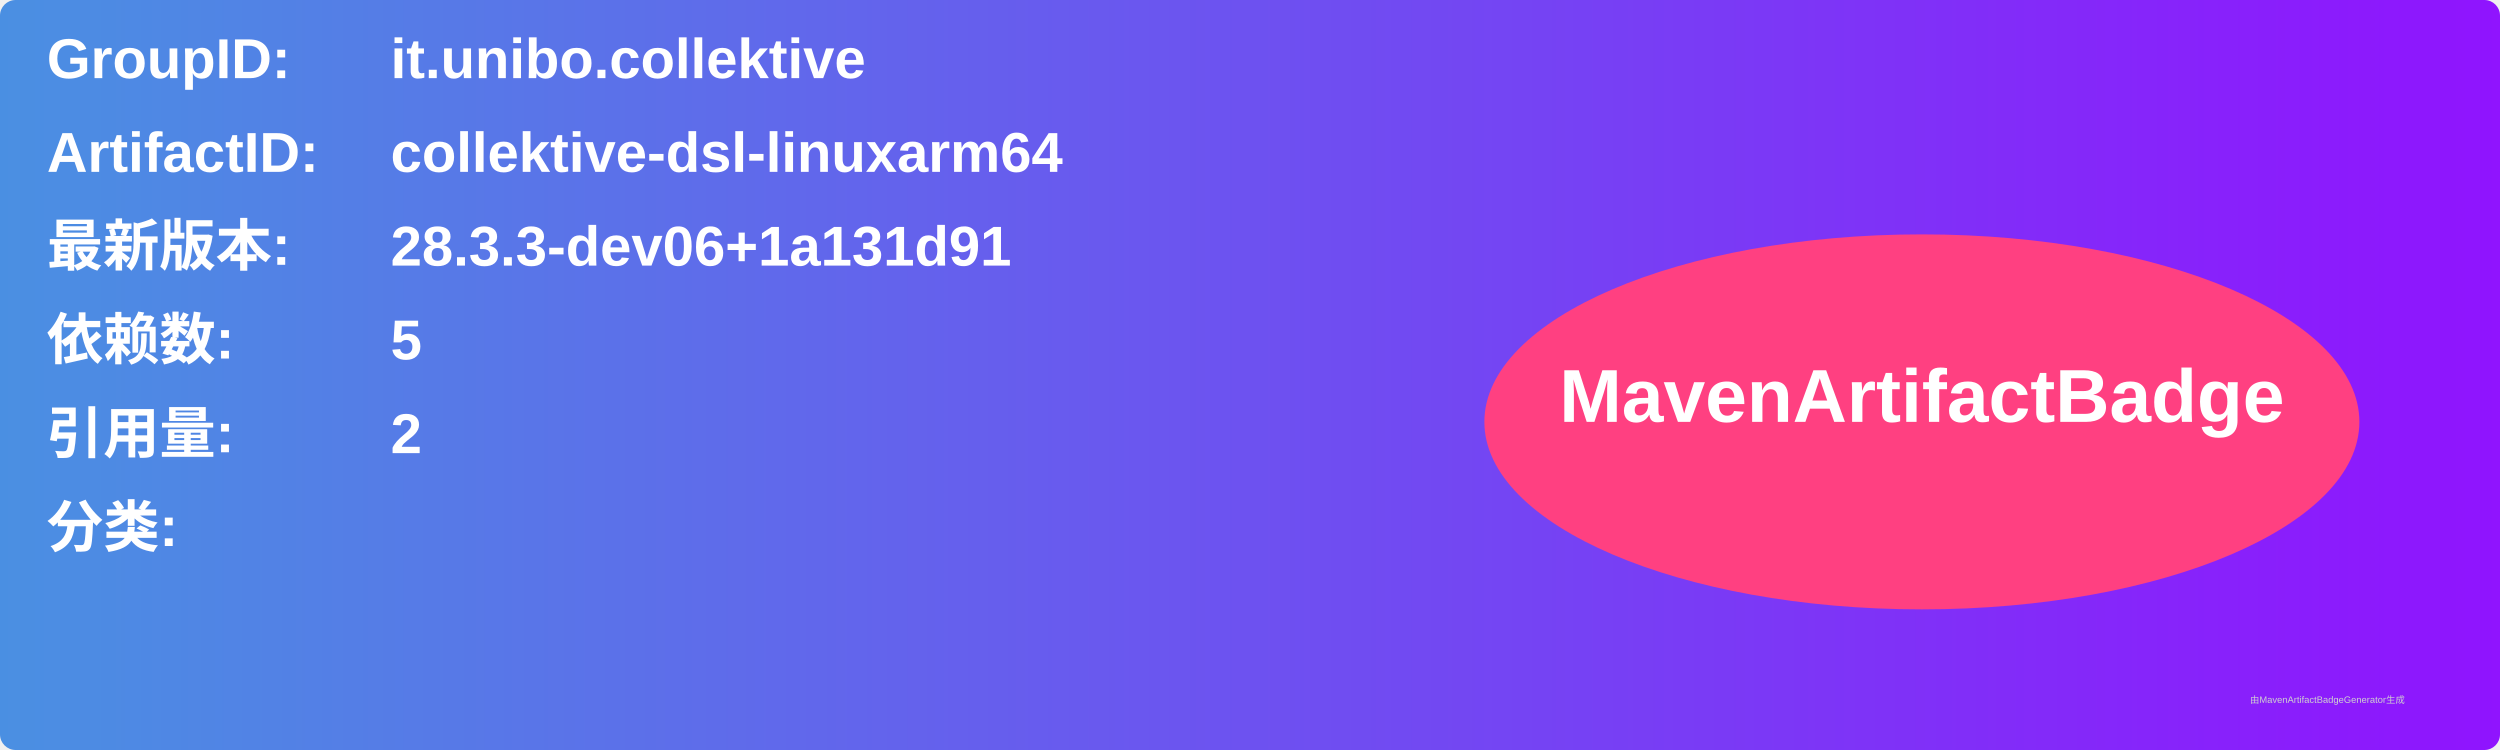
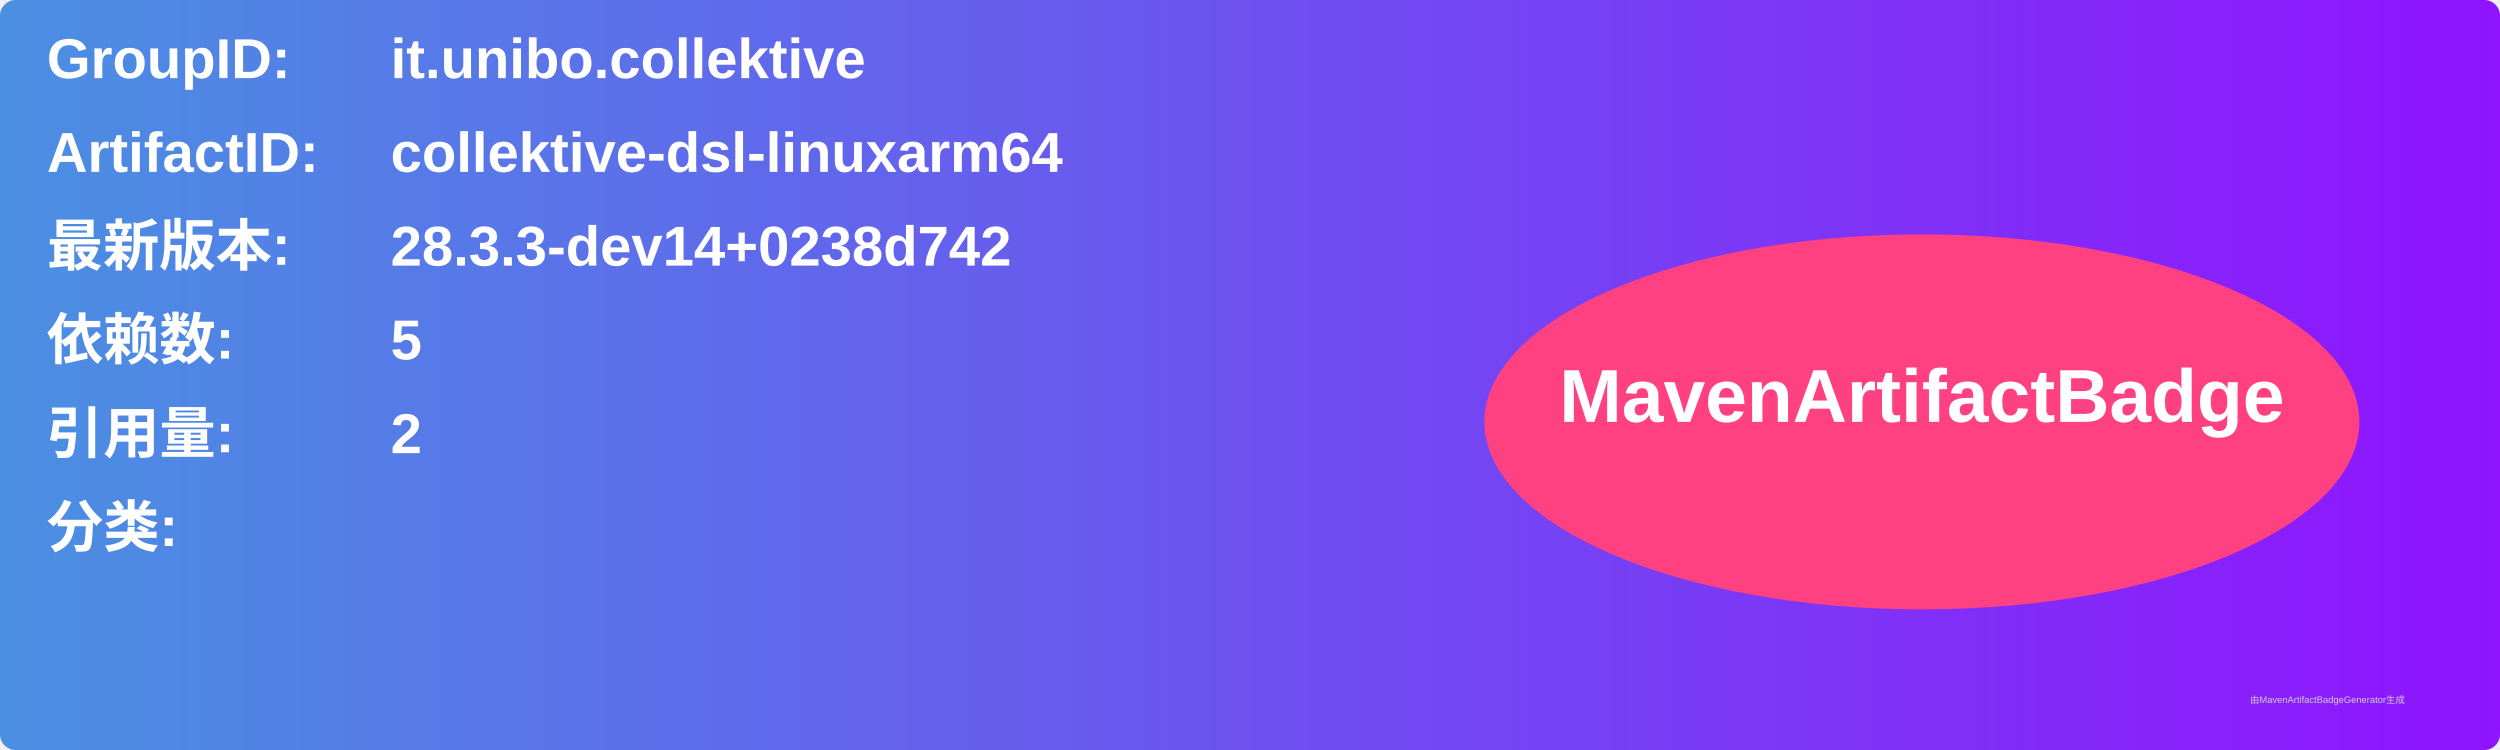
<svg xmlns="http://www.w3.org/2000/svg" width="800" height="240" viewBox="0 0 800 240">
  <linearGradient id="grad" x1="0%" y1="0%" x2="100%" y2="0%">
    <stop offset="0%" stop-color="#4a90e2" />
    <stop offset="100%" stop-color="#9013fe" />
  </linearGradient>
  <rect width="100%" height="100%" rx="5" ry="5" fill="url(#grad)" />
  <g transform="translate(15, 15)">
    <text x="0" y="10" font-family="Arial" font-size="18" fill="white" font-weight="bold" width="260">GroupID:</text>
    <text x="110" y="10" font-family="Arial" font-size="18" fill="white" font-weight="bold" width="460">it.unibo.collektive</text>
    <text x="0" y="40" font-family="Arial" font-size="18" fill="white" font-weight="bold" width="260">ArtifactID:</text>
    <text x="110" y="40" font-family="Arial" font-size="18" fill="white" font-weight="bold" width="460">collektive-dsl-linuxarm64</text>
    <text x="0" y="70" font-family="Arial" font-size="18" fill="white" font-weight="bold">最新版本:</text>
    <text x="110" y="70" font-family="Arial" font-size="18" fill="white" font-weight="bold">
-       <tspan font-weight="bold">28.3.3-dev06+1a131d91</tspan>
+       <tspan font-weight="bold">28.3.3-dev14+0238d742</tspan>
    </text>
    <text x="0" y="100" font-family="Arial" font-size="18" fill="white" font-weight="bold">依赖数: </text>
    <text x="110" y="100" font-family="Arial" font-size="18" fill="white">
      <tspan font-weight="bold">5</tspan>
    </text>
    <text x="0" y="130" font-family="Arial" font-size="18" fill="white" font-weight="bold">引用量: </text>
    <text x="110" y="130" font-family="Arial" font-size="18" fill="white">
      <tspan font-weight="bold">2</tspan>
    </text>
    <text x="0" y="160" font-family="Arial" font-size="18" fill="white" font-weight="bold">分类:</text>
    <text x="10" y="190" font-family="Arial" font-size="10" fill="white">
      <tspan font-weight="bold" />
    </text>
    <ellipse cx="600" cy="120" rx="140" ry="60" fill="#ff4081" />
    <text x="600" y="120" text-anchor="middle" font-family="Arial" font-size="24" fill="white" font-weight="bold">MavenArtifactBadge</text>
  </g>
  <text x="720" y="225" font-family="Arial" font-size="3" fill="#d0d0d0">由MavenArtifactBadgeGenerator生成</text>
</svg>
